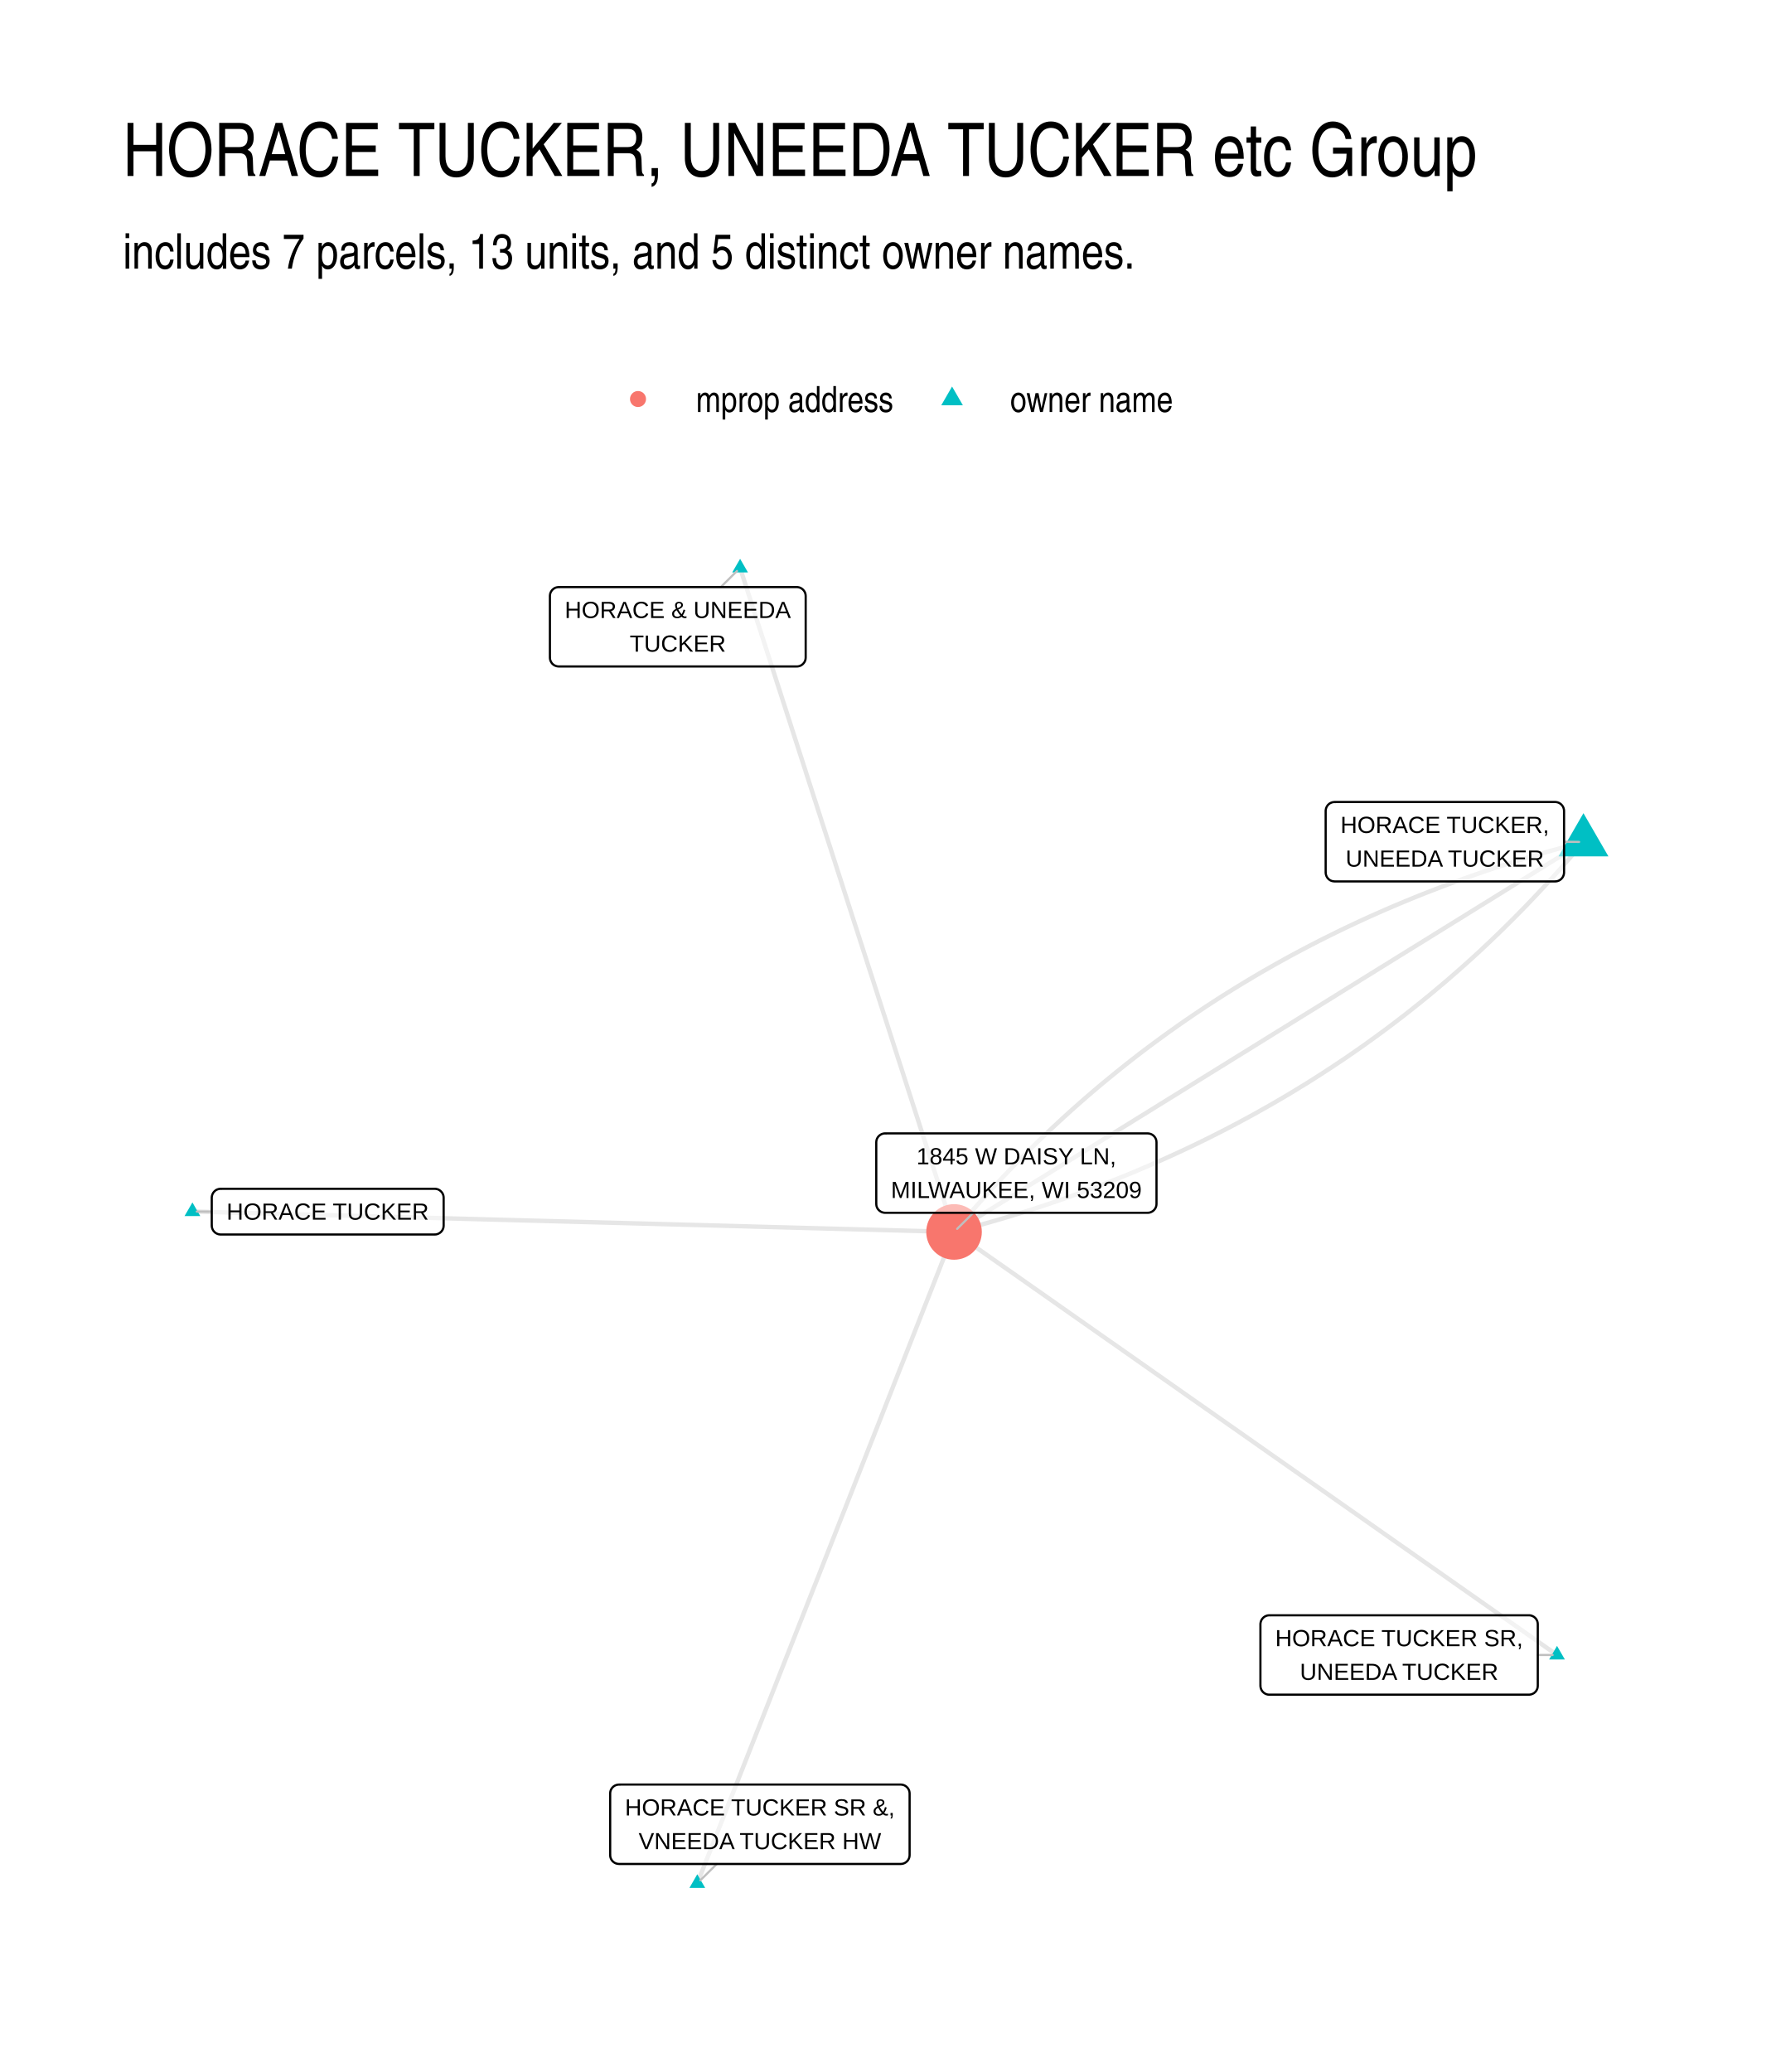
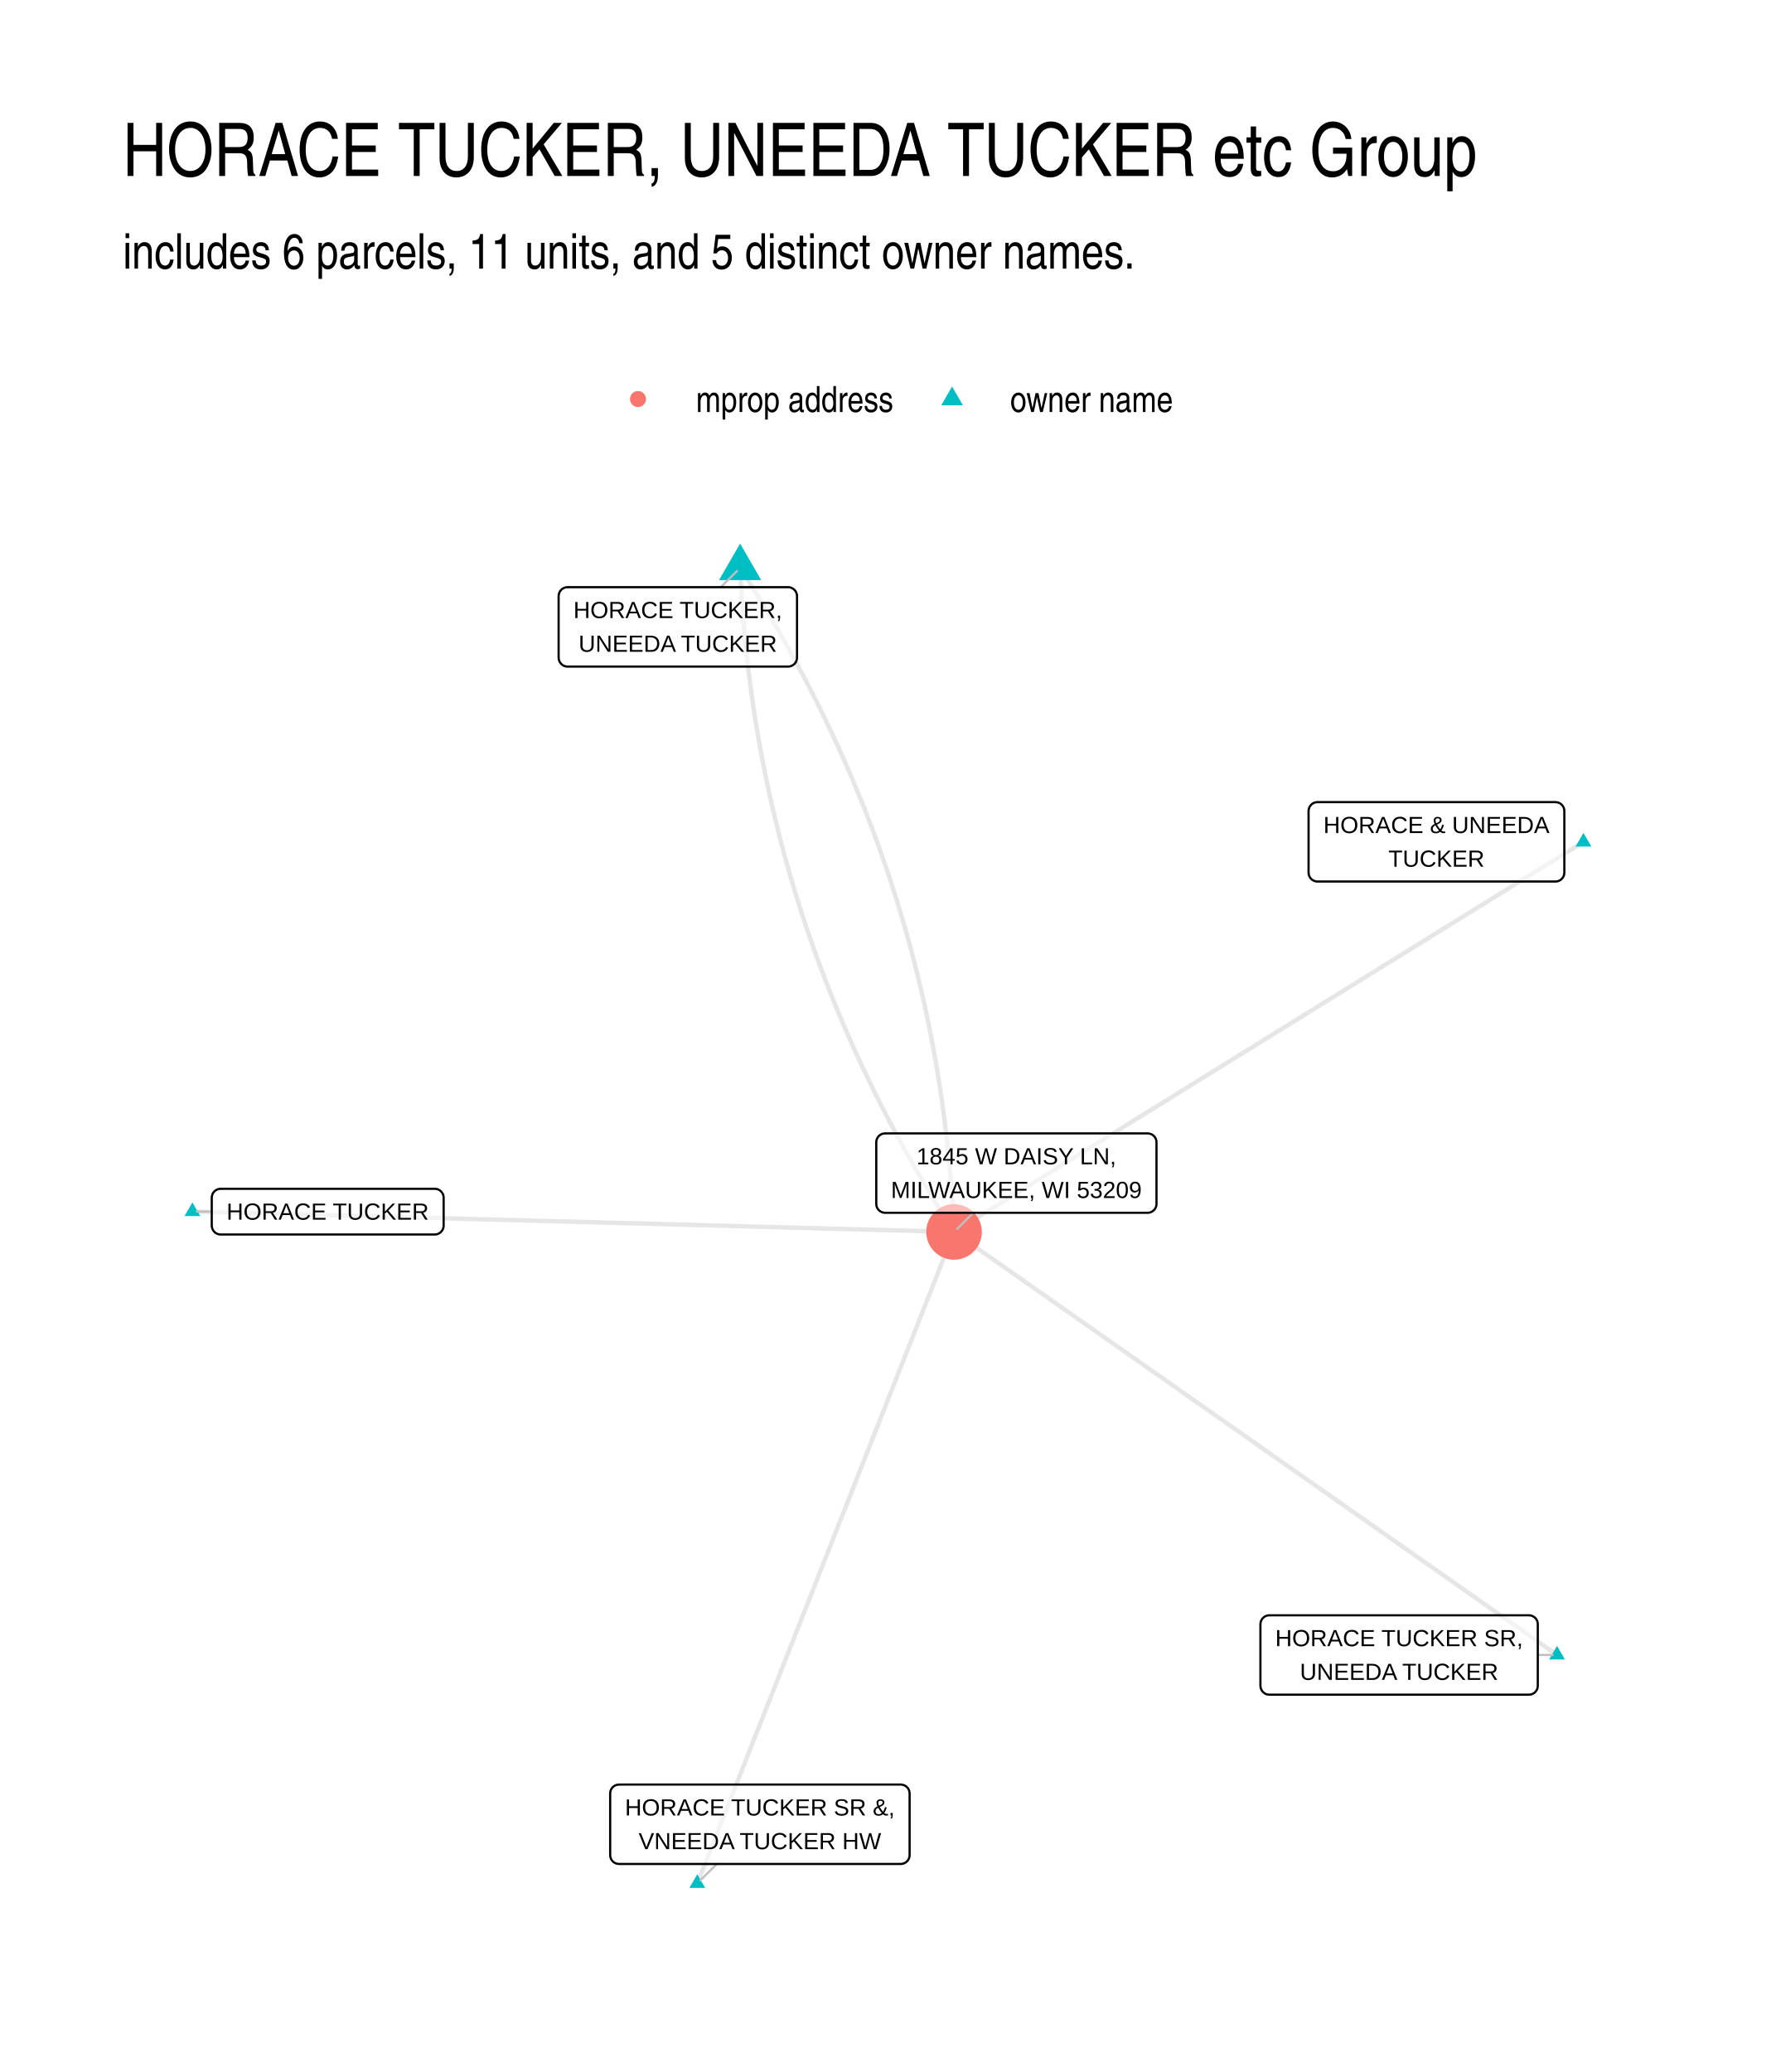
<svg xmlns="http://www.w3.org/2000/svg" width="576" height="672" viewBox="0 0 432 504">
  <g class="svglite">
    <defs>
      <style>.svglite line,.svglite polyline,.svglite polygon,.svglite path,.svglite circle{fill:none;stroke:#000000;stroke-linecap:round;stroke-linejoin:round;stroke-miterlimit:10.00}.svglite text{white-space:pre}.svglite g.glyphgroup path{fill:inherit;stroke:none}</style>
    </defs>
    <rect width="100%" height="100%" style="stroke-linecap:round;stroke-linejoin:round;stroke-miterlimit:10.00;stroke:none;fill:#FFFFFF" />
    <defs>
      <clipPath id="cpMC4wMHw0MzIuMDB8MC4wMHw1MDQuMDA=">
        <path d="M0 0h432v504H0z" />
      </clipPath>
    </defs>
    <g clip-path="url(#cpMC4wMHw0MzIuMDB8MC4wMHw1MDQuMDA=)">
      <path d="M0 0h432v504H0z" style="stroke-width:1.07;stroke:none;fill:#FFFFFF" />
    </g>
    <defs>
      <clipPath id="cpMjkuODl8NDAyLjExfDEyMi4xNHw0NzQuMTE=">
        <path d="M29.89 122.14h372.22v351.97H29.89z" />
      </clipPath>
    </defs>
    <g clip-path="url(#cpMjkuODl8NDAyLjExfDEyMi4xNHw0NzQuMTE=)">
      <path d="m378.76 402.56-1.48-1.04-1.49-1.04-1.48-1.04-1.48-1.04-1.48-1.04-1.48-1.04-1.48-1.04-1.48-1.04-1.49-1.03-1.48-1.04-1.48-1.04-1.48-1.04-1.48-1.04-1.48-1.04-1.49-1.04-1.48-1.04-1.48-1.04-1.48-1.04-1.48-1.04-1.48-1.04-1.49-1.04-1.48-1.04-1.48-1.04-1.48-1.04-1.48-1.03-1.48-1.04-1.48-1.04-1.49-1.04-1.48-1.04-1.48-1.04-1.48-1.04-1.48-1.04-1.48-1.04-1.49-1.04-1.48-1.04-1.48-1.04-1.48-1.04-1.48-1.04-1.48-1.04-1.48-1.04-1.49-1.04-1.48-1.03-1.48-1.04-1.48-1.04-1.48-1.04-1.48-1.04-1.49-1.04-1.48-1.04-1.48-1.04-1.48-1.04-1.48-1.04-1.48-1.04-1.48-1.04-1.49-1.04-1.48-1.04-1.48-1.04-1.48-1.04-1.48-1.03-1.48-1.04-1.49-1.04-1.48-1.04-1.48-1.04-1.48-1.04-1.48-1.04-1.48-1.04-1.49-1.04-1.48-1.04-1.48-1.04-1.48-1.04-1.48-1.04-1.48-1.04-1.48-1.04-1.49-1.04-1.48-1.03-1.48-1.04-1.48-1.04-1.48-1.04-1.48-1.04-1.49-1.04-1.48-1.04-1.48-1.04-1.48-1.04-1.48-1.04-1.48-1.04-1.48-1.04-1.49-1.04-1.48-1.04-1.48-1.04-1.48-1.04-1.48-1.04-1.48-1.03-1.49-1.04-1.48-1.04-1.48-1.04-1.48-1.04-1.48-1.04-1.48-1.04-1.48-1.04-1.49-1.04" style="stroke-width:1.07;stroke:#000000;stroke-opacity:0.10;stroke-linecap:butt" />
-       <path d="m385.19 204.8-1.89.5-1.89.5-1.88.52-1.87.52-1.87.53-1.86.54-1.85.56-1.85.56-1.83.57-1.84.58-1.82.59-1.82.59-1.8.61-1.81.62-1.79.63-1.79.63-1.78.65-1.78.66-1.76.66-1.76.68-1.76.68-1.74.69-1.74.71-1.73.71-1.72.72-1.72.73-1.71.74-1.7.75-1.7.76-1.69.77-1.68.78-1.68.79-1.66.79-1.66.81-1.66.82-1.64.82-1.64.84-1.63.84-1.63.86-1.62.86-1.61.87-1.6.89-1.6.89-1.58.9-1.59.91-1.57.92-1.57.93-1.56.94-1.55.95-1.55.96-1.54.96-1.53.98-1.53.99-1.52.99-1.51 1.01-1.5 1.01-1.5 1.03-1.49 1.03-1.48 1.05-1.48 1.05-1.46 1.06-1.46 1.07-1.46 1.08-1.45 1.09-1.44 1.1-1.43 1.11-1.42 1.12-1.42 1.13-1.41 1.14-1.41 1.15-1.4 1.15-1.39 1.17-1.38 1.17-1.38 1.19-1.36 1.19-1.37 1.21-1.35 1.21-1.35 1.22-1.34 1.24-1.33 1.24-1.33 1.25-1.32 1.26-1.31 1.27-1.31 1.28-1.29 1.29-1.29 1.3-1.29 1.31-1.27 1.31-1.27 1.33-1.27 1.34-1.25 1.34-1.25 1.36-1.24 1.36-1.23 1.38-1.23 1.38-1.22 1.39-1.21 1.41-1.21 1.41-1.2 1.42m-52.04-161.52.52 1.63.53 1.63.52 1.63.53 1.63.52 1.63.53 1.64.53 1.63.52 1.63.53 1.63.52 1.63.53 1.63.52 1.63.53 1.64.53 1.63.52 1.63.53 1.63.52 1.63.53 1.63.53 1.64.52 1.63.53 1.63.52 1.63.53 1.63.52 1.63.53 1.64.53 1.63.52 1.63.53 1.63.52 1.63.53 1.63.52 1.63.53 1.64.53 1.63.52 1.63.53 1.63.52 1.63.53 1.63.52 1.64.53 1.63.53 1.63.52 1.63.53 1.63.52 1.63.53 1.63.52 1.64.53 1.63.53 1.63.52 1.63.53 1.63.52 1.63.53 1.64.52 1.63.53 1.63.53 1.63.52 1.63.53 1.63.52 1.63.53 1.64.52 1.63.53 1.63.53 1.63.52 1.63.53 1.63.52 1.64.53 1.63.52 1.63.53 1.63.53 1.63.52 1.63.53 1.64.52 1.63.53 1.63.52 1.63.53 1.63.53 1.63.52 1.63.53 1.64.52 1.63.53 1.63.52 1.63.53 1.63.53 1.63.52 1.64.53 1.63.52 1.63.53 1.63.52 1.63.53 1.63.53 1.63.52 1.64.53 1.63.52 1.63.53 1.63.52 1.63.53 1.63.53 1.64.52 1.63.53 1.63.52 1.63" style="stroke-width:1.07;stroke:#000000;stroke-opacity:0.10;stroke-linecap:butt" />
-       <path d="m385.19 204.8-1.54.96-1.55.96-1.55.96-1.54.96-1.55.95-1.55.96-1.54.96-1.55.96-1.55.96-1.54.95-1.55.96-1.55.96-1.54.96-1.55.96-1.55.96-1.54.95-1.55.96-1.55.96-1.54.96-1.55.96-1.54.95-1.55.96-1.55.96-1.54.96-1.55.96-1.55.96-1.54.95-1.55.96-1.55.96-1.54.96-1.55.96-1.55.95-1.54.96-1.55.96-1.55.96-1.54.96-1.55.95-1.55.96-1.54.96-1.55.96-1.55.96-1.54.96-1.55.95-1.55.96-1.54.96-1.55.96-1.55.96-1.54.95-1.55.96-1.55.96-1.54.96-1.55.96-1.54.96-1.55.95-1.55.96-1.54.96-1.55.96-1.55.96-1.54.95-1.55.96-1.55.96-1.54.96-1.55.96-1.55.96-1.54.95-1.55.96-1.55.96-1.54.96-1.55.96-1.55.95-1.54.96-1.55.96-1.55.96-1.54.96-1.55.95-1.55.96-1.54.96-1.55.96-1.55.96-1.54.96-1.55.95-1.54.96-1.55.96-1.55.96-1.54.96-1.55.95-1.55.96-1.54.96-1.55.96-1.55.96-1.54.96-1.55.95-1.55.96-1.54.96-1.55.96-1.55.96-1.54.95-1.55.96-1.55.96m-185.27-4.97 1.87.05 1.87.05 1.87.05 1.87.05 1.87.05 1.88.05 1.87.05 1.87.05 1.87.05 1.87.05 1.87.05 1.87.05 1.88.05 1.87.05 1.87.05 1.87.05 1.87.05 1.87.05 1.88.05 1.87.05 1.87.05 1.87.05 1.87.05 1.87.06 1.87.05 1.88.05 1.87.05 1.87.05 1.87.05 1.87.05 1.87.05 1.87.05 1.88.05 1.87.05 1.87.05 1.87.05 1.87.05 1.87.05 1.87.05 1.88.05 1.87.05 1.87.05 1.87.05 1.87.05 1.87.05 1.88.05 1.87.05 1.87.05 1.87.05 1.87.05 1.87.05 1.87.05 1.88.05 1.87.05 1.87.05 1.87.05 1.87.05 1.87.05 1.87.05 1.88.05 1.87.05 1.87.05 1.87.05 1.87.05 1.87.05 1.87.05 1.88.05 1.87.05 1.87.05 1.87.05 1.87.05 1.87.05 1.88.06 1.87.05 1.87.05 1.87.05 1.87.05 1.87.05 1.87.05 1.88.05 1.87.05 1.87.05 1.87.05 1.87.05 1.87.05 1.87.05 1.88.05 1.87.05 1.87.05 1.87.05 1.87.05 1.87.05 1.87.05 1.88.05 1.87.05 1.87.05 1.87.05 1.87.05 1.87.05" style="stroke-width:1.07;stroke:#000000;stroke-opacity:0.10;stroke-linecap:butt" />
-       <path d="m385.19 204.8-1.2 1.42-1.2 1.42-1.21 1.4-1.22 1.39-1.23 1.39-1.23 1.37-1.24 1.36-1.25 1.36-1.26 1.35-1.26 1.33-1.27 1.33-1.28 1.32-1.28 1.3-1.29 1.3-1.3 1.29-1.3 1.28-1.32 1.27-1.31 1.26-1.33 1.25-1.33 1.25-1.34 1.23-1.35 1.22-1.36 1.22-1.36 1.2-1.37 1.19-1.37 1.19-1.39 1.17-1.39 1.17-1.39 1.16-1.41 1.14-1.41 1.14-1.42 1.13-1.42 1.12-1.44 1.11-1.44 1.1-1.44 1.09-1.46 1.08-1.46 1.07-1.47 1.06-1.47 1.06-1.49 1.04-1.49 1.03-1.49 1.03-1.51 1.01-1.51 1.01-1.52.99-1.52.99-1.53.98-1.54.97-1.55.95-1.55.95-1.56.94-1.57.93-1.58.92-1.58.91-1.59.9-1.59.9-1.61.88-1.61.87-1.62.87-1.62.85-1.63.84-1.64.84-1.65.83-1.65.81-1.66.81-1.67.8-1.67.78-1.68.78-1.69.77-1.7.76-1.7.75-1.71.74-1.72.73-1.72.73-1.73.71-1.74.7-1.75.69-1.75.69-1.76.67-1.77.67-1.77.65-1.78.65-1.79.64-1.8.62-1.8.62-1.81.61-1.81.6-1.83.59-1.83.58-1.84.57-1.84.56-1.85.55-1.86.54-1.87.53-1.87.53-1.88.51-1.89.51-1.9.49m-62.46 158.45.63-1.6.64-1.6.63-1.6.63-1.6.63-1.6.63-1.6.63-1.6.63-1.6.63-1.6.63-1.6.63-1.6.63-1.6.64-1.6.63-1.6.63-1.6.63-1.61.63-1.6.63-1.6.63-1.6.63-1.6.63-1.6.63-1.6.63-1.6.64-1.6.63-1.6.63-1.6.63-1.6.63-1.6.63-1.6.63-1.6.63-1.6.63-1.6.63-1.6.63-1.6.64-1.61.63-1.6.63-1.6.63-1.6.63-1.6.63-1.6.63-1.6.63-1.6.63-1.6.63-1.6.63-1.6.64-1.6.63-1.6.63-1.6.63-1.6.63-1.6.63-1.6.63-1.6.63-1.61.63-1.6.63-1.6.63-1.6.64-1.6.63-1.6.63-1.6.63-1.6.63-1.6.63-1.6.63-1.6.63-1.6.63-1.6.63-1.6.63-1.6.64-1.6.63-1.6.63-1.6.63-1.6.63-1.61.63-1.6.63-1.6.63-1.6.63-1.6.63-1.6.63-1.6.64-1.6.63-1.6.63-1.6.63-1.6.63-1.6.63-1.6.63-1.6.63-1.6.63-1.6.63-1.6.63-1.6.64-1.6.63-1.61.63-1.6.63-1.6.63-1.6.63-1.6.63-1.6.63-1.6.63-1.6.63-1.6" style="stroke-width:1.07;stroke:#000000;stroke-opacity:0.10;stroke-linecap:butt" />
-       <path d="m378.76 400.35 1.91 3.31h-3.83zm6.43-202.55 6.07 10.5h-12.13zm-205.15-61.87 1.91 3.31h-3.83zM46.81 292.48l1.91 3.32h-3.83zM169.62 455.9l1.92 3.32h-3.83z" style="stroke-width:0.71;stroke:none;fill:#00BFC4" />
+       <path d="m385.19 204.8-1.54.96-1.55.96-1.55.96-1.54.96-1.55.95-1.55.96-1.54.96-1.55.96-1.55.96-1.54.95-1.55.96-1.55.96-1.54.96-1.55.96-1.55.96-1.54.95-1.55.96-1.55.96-1.54.96-1.55.96-1.54.95-1.55.96-1.55.96-1.54.96-1.55.96-1.55.96-1.54.95-1.55.96-1.55.96-1.54.96-1.55.96-1.55.95-1.54.96-1.55.96-1.55.96-1.54.96-1.55.95-1.55.96-1.54.96-1.55.96-1.55.96-1.54.96-1.55.95-1.55.96-1.54.96-1.55.96-1.55.96-1.54.95-1.55.96-1.55.96-1.54.96-1.55.96-1.54.96-1.55.95-1.55.96-1.54.96-1.55.96-1.55.96-1.54.95-1.55.96-1.55.96-1.54.96-1.55.96-1.55.96-1.54.95-1.55.96-1.55.96-1.54.96-1.55.96-1.55.95-1.54.96-1.55.96-1.55.96-1.54.96-1.55.95-1.55.96-1.54.96-1.55.96-1.55.96-1.54.96-1.55.95-1.54.96-1.55.96-1.55.96-1.54.96-1.55.95-1.55.96-1.54.96-1.55.96-1.55.96-1.54.96-1.55.95-1.55.96-1.54.96-1.55.96-1.55.96-1.54.95-1.55.96-1.55.96" style="stroke-width:1.07;stroke:#000000;stroke-opacity:0.10;stroke-linecap:butt" />
+       <path d="m180.04 138.14.08 1.75.09 1.74.1 1.75.1 1.74.12 1.74.13 1.74.13 1.73.15 1.74.15 1.73.16 1.72.18 1.73.18 1.72.19 1.72.2 1.72.2 1.72.22 1.71.23 1.71.23 1.71.25 1.71.25 1.7.26 1.7.28 1.7.28 1.7.29 1.69.29 1.69.31 1.69.32 1.69.33 1.69.33 1.68.34 1.68.36 1.68.36 1.67.37 1.67.38 1.67.39 1.67.4 1.67.41 1.66.42 1.66.42 1.66.44 1.65.44 1.66.45 1.65.47 1.65.47 1.64.48 1.65.49 1.64.5 1.64.5 1.63.52 1.64.53 1.63.53 1.63.54 1.62.56 1.63.56 1.62.57 1.62.58 1.62.59 1.61.6 1.61.61 1.61.61 1.61.63 1.61.63 1.6.65 1.6.65 1.6.66 1.59.67 1.59.68 1.59.69 1.59.7 1.59.71 1.58.71 1.58.73 1.58.73 1.58.75 1.57.75 1.57.76 1.57.77 1.57.78 1.56.79 1.56.8 1.56.8 1.56.82 1.55.83 1.56.83 1.55.84 1.54.86 1.55.86 1.54.87 1.54.88 1.54.89 1.53.89 1.54.91 1.53.92 1.52.92 1.53.94 1.52.94 1.52.95 1.52.96 1.52.97 1.51m-185.27-4.97 1.87.05 1.87.05 1.87.05 1.87.05 1.87.05 1.88.05 1.87.05 1.87.05 1.87.05 1.87.05 1.87.05 1.87.05 1.88.05 1.87.05 1.87.05 1.87.05 1.87.05 1.87.05 1.88.05 1.87.05 1.87.05 1.87.05 1.87.05 1.87.06 1.87.05 1.88.05 1.87.05 1.87.05 1.87.05 1.87.05 1.87.05 1.87.05 1.88.05 1.87.05 1.87.05 1.87.05 1.87.05 1.87.05 1.87.05 1.88.05 1.87.05 1.87.05 1.87.05 1.87.05 1.87.05 1.88.05 1.87.05 1.87.05 1.87.05 1.87.05 1.87.05 1.87.05 1.88.05 1.87.05 1.87.05 1.87.05 1.87.05 1.87.05 1.87.05 1.88.05 1.87.05 1.87.05 1.87.05 1.87.05 1.87.05 1.87.05 1.88.05 1.87.05 1.87.05 1.87.05 1.87.05 1.87.05 1.88.06 1.87.05 1.87.05 1.87.05 1.87.05 1.87.05 1.87.05 1.88.05 1.87.05 1.87.05 1.87.05 1.87.05 1.87.05 1.87.05 1.88.05 1.87.05 1.87.05 1.87.05 1.87.05 1.87.05 1.87.05 1.88.05 1.87.05 1.87.05 1.87.05 1.87.05 1.87.05" style="stroke-width:1.07;stroke:#000000;stroke-opacity:0.10;stroke-linecap:butt" />
+       <path d="m180.04 138.14.97 1.51.96 1.52.95 1.51.94 1.52.94 1.53.92 1.52.92 1.53.91 1.53.89 1.53.89 1.54.88 1.54.87 1.54.86 1.54.86 1.54.84 1.55.83 1.55.83 1.55.82 1.56.8 1.55.8 1.56.79 1.56.78 1.57.77 1.56.76 1.57.75 1.58.75 1.57.73 1.57.73 1.58.71 1.58.71 1.59.7 1.58.69 1.59.68 1.59.67 1.6.66 1.59.65 1.6.65 1.6.63 1.6.63 1.61.61 1.6.61 1.61.6 1.62.59 1.61.58 1.62.57 1.62.56 1.62.56 1.62.54 1.63.53 1.63.53 1.63.52 1.63.5 1.64.5 1.64.49 1.64.48 1.64.47 1.65.47 1.65.45 1.65.44 1.65.44 1.66.42 1.66.42 1.66.41 1.66.4 1.67.39 1.66.38 1.67.37 1.68.36 1.67.35 1.68.35 1.68.33 1.68.33 1.69.32 1.68.31 1.69.29 1.69.29 1.7.28 1.69.28 1.7.26 1.7.25 1.71.25 1.7.23 1.71.23 1.71.22 1.72.2 1.71.2 1.72.19 1.72.18 1.73.17 1.72.17 1.73.15 1.73.15 1.73.13 1.74.13 1.74.11 1.74.11 1.74.1 1.74.09 1.75.08 1.75" style="stroke-width:1.07;stroke:#000000;stroke-opacity:0.10;stroke-linecap:butt" />
+       <path d="m169.62 458.11.63-1.6.64-1.6.63-1.6.63-1.6.63-1.6.63-1.6.63-1.6.63-1.6.63-1.6.63-1.6.63-1.6.63-1.6.64-1.6.63-1.6.63-1.6.63-1.61.63-1.6.63-1.6.63-1.6.63-1.6.63-1.6.63-1.6.63-1.6.64-1.6.63-1.6.63-1.6.63-1.6.63-1.6.63-1.6.63-1.6.63-1.6.63-1.6.63-1.6.63-1.6.64-1.61.63-1.6.63-1.6.63-1.6.63-1.6.63-1.6.63-1.6.63-1.6.63-1.6.63-1.6.63-1.6.64-1.6.63-1.6.63-1.6.63-1.6.63-1.6.63-1.6.63-1.6.63-1.61.63-1.6.63-1.6.63-1.6.64-1.6.63-1.6.63-1.6.63-1.6.63-1.6.63-1.6.63-1.6.63-1.6.63-1.6.63-1.6.63-1.6.64-1.6.63-1.6.63-1.6.63-1.6.63-1.61.63-1.6.63-1.6.63-1.6.63-1.6.63-1.6.63-1.6.64-1.6.63-1.6.63-1.6.63-1.6.63-1.6.63-1.6.63-1.6.63-1.6.63-1.6.63-1.6.63-1.6.64-1.6.63-1.61.63-1.6.63-1.6.63-1.6.63-1.6.63-1.6.63-1.6.63-1.6.63-1.6" style="stroke-width:1.07;stroke:#000000;stroke-opacity:0.10;stroke-linecap:butt" />
+       <path d="m378.76 400.35 1.91 3.31h-3.83zm6.43-197.76 1.92 3.32h-3.83zm-205.15-70.37 5.12 8.88h-10.25zM46.81 292.48l1.91 3.32h-3.83zM169.62 455.9l1.92 3.32h-3.83z" style="stroke-width:0.71;stroke:none;fill:#00BFC4" />
      <circle cx="232.08" cy="299.66" r="6.76" style="stroke-width:0.71;stroke:none;fill:#F8766D" />
-       <path d="M374.08 402.56h3.61m2.78-197.82 3.66.05M175.34 142.8l3.94-3.91M51.51 294.72l-3.64-.02m126.49 158.7-3.98 3.96M236.77 295l-3.93 3.91" style="stroke-width:0.53;stroke:#BFBFBF" />
+       <path d="M374.08 402.56h3.61M175.32 142.83l3.96-3.94M51.51 294.72l-3.64-.02m126.49 158.7-3.98 3.96M236.77 295l-3.93 3.91" style="stroke-width:0.53;stroke:#BFBFBF" />
      <path d="M308.77 412.22h63.15-.09l.35-.02.34-.07.32-.12.31-.17.26-.22.24-.26.18-.3.14-.32.08-.33.03-.35v-14.99l-.03-.35-.08-.34-.14-.32-.18-.29-.24-.26-.26-.22-.31-.17-.32-.13-.34-.07-.26-.01h-63.15l.26.01-.34-.01-.35.04-.33.1-.32.15-.28.19-.25.25-.21.27-.16.31-.11.33-.06.34-.01.18v14.99l.01-.18v.35l.06.35.11.33.16.3.21.28.25.24.28.2.32.15.33.1.35.04z" style="stroke-width:0.53;fill:#FFFFFF;fill-opacity:0.50" />
      <text x="340.35" y="400.42" lengthAdjust="spacingAndGlyphs" style="font-size:5.69px;font-family:&quot;Liberation Sans&quot;" text-anchor="middle" textLength="60.27">HORACE TUCKER SR,</text>
      <text x="340.35" y="408.62" lengthAdjust="spacingAndGlyphs" style="font-size:5.69px;font-family:&quot;Liberation Sans&quot;" text-anchor="middle" textLength="48.27">UNEEDA TUCKER</text>
-       <path d="M324.64 214.4h53.67l-.09-.01.35-.01.34-.07.32-.12.3-.18.27-.22.23-.26.19-.29.13-.32.09-.34.03-.34v-15l-.03-.34-.09-.34-.13-.32-.19-.29-.23-.26-.27-.22-.3-.18-.32-.12-.34-.07-.26-.02h-53.67l.26.02-.34-.01-.35.04-.33.1-.32.14-.28.2-.25.24-.21.28-.16.31-.11.33-.06.34-.01.17v15l.01-.18v.35l.06.34.11.33.16.31.21.28.25.24.28.2.32.15.33.09.35.04z" style="stroke-width:0.53;fill:#FFFFFF;fill-opacity:0.50" />
-       <text x="351.47" y="202.6" lengthAdjust="spacingAndGlyphs" style="font-size:5.69px;font-family:&quot;Liberation Sans&quot;" text-anchor="middle" textLength="50.78">HORACE TUCKER,</text>
-       <text x="351.47" y="210.8" lengthAdjust="spacingAndGlyphs" style="font-size:5.69px;font-family:&quot;Liberation Sans&quot;" text-anchor="middle" textLength="48.27">UNEEDA TUCKER</text>
-       <path d="M135.93 162.11h57.9-.09l.35-.01.34-.07.32-.12.3-.18.27-.22.23-.26.19-.29.14-.32.08-.34.03-.35v-14.99l-.03-.34-.08-.34-.14-.32-.19-.29-.23-.26-.27-.22-.3-.18-.32-.12-.34-.07-.26-.02h-57.9l.26.02-.35-.01-.34.04-.33.09-.32.15-.28.2-.26.24-.2.28-.17.31-.11.33-.05.34-.01.17v14.99l.01-.17v.35l.05.34.11.33.17.31.2.28.26.24.28.2.32.14.33.1.34.04z" style="stroke-width:0.53;fill:#FFFFFF;fill-opacity:0.50" />
-       <text x="164.88" y="150.32" lengthAdjust="spacingAndGlyphs" style="font-size:5.69px;font-family:&quot;Liberation Sans&quot;" text-anchor="middle" textLength="55.02">HORACE &amp; UNEEDA</text>
-       <text x="164.88" y="158.51" lengthAdjust="spacingAndGlyphs" style="font-size:5.69px;font-family:&quot;Liberation Sans&quot;" text-anchor="middle" textLength="23.39">TUCKER</text>
+       <path d="M320.48 214.42h57.9-.09l.35-.01.34-.07.32-.13.31-.17.26-.22.23-.26.19-.29.14-.32.08-.34.03-.35v-14.99l-.03-.34-.08-.34-.14-.32-.19-.3-.23-.26-.26-.22-.31-.17-.32-.12-.34-.07-.26-.02h-57.9l.26.02-.34-.02-.35.05-.33.09-.32.15-.28.2-.25.24-.21.28-.16.31-.11.33-.06.34-.01.17v14.99l.01-.17v.35l.06.34.11.33.16.31.21.28.25.24.28.19.32.15.33.1.35.04z" style="stroke-width:0.53;fill:#FFFFFF;fill-opacity:0.50" />
+       <text x="349.43" y="202.63" lengthAdjust="spacingAndGlyphs" style="font-size:5.69px;font-family:&quot;Liberation Sans&quot;" text-anchor="middle" textLength="55.02">HORACE &amp; UNEEDA</text>
+       <text x="349.43" y="210.82" lengthAdjust="spacingAndGlyphs" style="font-size:5.69px;font-family:&quot;Liberation Sans&quot;" text-anchor="middle" textLength="23.39">TUCKER</text>
+       <path d="M138.05 162.14h53.67-.09l.35-.02.34-.07.32-.12.3-.17.27-.22.23-.26.19-.3.13-.32.09-.33.03-.35v-14.99l-.03-.35-.09-.34-.13-.32-.19-.29-.23-.26-.27-.22-.3-.17-.32-.13-.34-.07-.26-.01h-53.67l.26.01-.34-.01-.35.04-.33.1-.32.15-.28.19-.25.25-.21.27-.16.31-.11.33-.06.34-.01.18v14.99l.01-.17v.34l.06.35.11.33.16.3.21.28.25.24.28.2.32.15.33.1.35.04z" style="stroke-width:0.53;fill:#FFFFFF;fill-opacity:0.50" />
+       <text x="164.88" y="150.34" lengthAdjust="spacingAndGlyphs" style="font-size:5.69px;font-family:&quot;Liberation Sans&quot;" text-anchor="middle" textLength="50.78">HORACE TUCKER,</text>
+       <text x="164.88" y="158.54" lengthAdjust="spacingAndGlyphs" style="font-size:5.69px;font-family:&quot;Liberation Sans&quot;" text-anchor="middle" textLength="48.27">UNEEDA TUCKER</text>
      <path d="M53.67 300.28h52.09-.09l.35-.01.34-.07.32-.13.3-.17.27-.22.23-.26.19-.29.14-.32.08-.34.03-.35v-6.79l-.03-.35-.08-.34-.14-.32-.19-.29-.23-.26-.27-.22-.3-.18-.32-.12-.34-.07-.26-.01H53.67l.26.01-.34-.01-.35.04-.33.1-.32.14-.28.2-.25.24-.21.28-.16.31-.11.33-.06.34-.01.18v6.79l.01-.17v.35l.06.34.11.33.16.31.21.27.25.25.28.19.32.15.33.1.35.04z" style="stroke-width:0.53;fill:#FFFFFF;fill-opacity:0.50" />
      <text x="79.71" y="296.68" lengthAdjust="spacingAndGlyphs" style="font-size:5.69px;font-family:&quot;Liberation Sans&quot;" text-anchor="middle" textLength="49.2">HORACE TUCKER</text>
      <path d="M150.59 453.4h68.52l-.09-.01.35-.01.34-.07.32-.12.31-.18.26-.22.24-.26.18-.29.14-.32.08-.34.03-.34v-15l-.03-.34-.08-.34-.14-.32-.18-.29-.24-.26-.26-.22-.31-.18-.32-.12-.34-.07-.26-.02h-68.52l.26.02-.35-.01-.34.04-.34.1-.31.14-.29.2-.25.24-.21.28-.16.31-.11.33-.05.34-.01.17v15l.01-.18v.35l.05.34.11.33.16.31.21.28.25.24.29.2.31.15.34.09.34.04z" style="stroke-width:0.53;fill:#FFFFFF;fill-opacity:0.50" />
      <text x="184.85" y="441.6" lengthAdjust="spacingAndGlyphs" style="font-size:5.69px;font-family:&quot;Liberation Sans&quot;" text-anchor="middle" textLength="65.64">HORACE TUCKER SR &amp;,</text>
      <text x="184.85" y="449.8" lengthAdjust="spacingAndGlyphs" style="font-size:5.69px;font-family:&quot;Liberation Sans&quot;" text-anchor="middle" textLength="59.02">VNEEDA TUCKER HW</text>
      <path d="M215.32 295h63.85-.09l.35-.01.34-.07.32-.13.3-.17.27-.22.23-.26.19-.29.14-.32.08-.34.03-.35v-14.99l-.03-.35-.08-.33-.14-.32-.19-.3-.23-.26-.27-.22-.3-.17-.32-.12-.34-.07-.26-.02h-63.85l.26.02-.35-.02-.34.04-.34.1-.31.15-.29.2-.25.24-.21.28-.16.3-.11.33-.05.35-.01.17v14.99l.01-.17v.35l.05.34.11.33.16.31.21.27.25.24.29.2.31.15.34.1.34.04z" style="stroke-width:0.53;fill:#FFFFFF;fill-opacity:0.50" />
      <text x="247.24" y="283.21" lengthAdjust="spacingAndGlyphs" style="font-size:5.69px;font-family:&quot;Liberation Sans&quot;" text-anchor="middle" textLength="48.55">1845 W DAISY LN,</text>
      <text x="247.24" y="291.4" lengthAdjust="spacingAndGlyphs" style="font-size:5.69px;font-family:&quot;Liberation Sans&quot;" text-anchor="middle" textLength="60.97">MILWAUKEE, WI 53209</text>
    </g>
    <g clip-path="url(#cpMC4wMHw0MzIuMDB8MC4wMHw1MDQuMDA=)">
      <circle cx="155.2" cy="97.06" r="1.95" style="stroke-width:0.71;stroke:none;fill:#F8766D" />
      <path d="m231.6 94.02 2.63 4.56h-5.26z" style="stroke-width:0.71;stroke:none;fill:#00BFC4" />
      <text x="169.32" y="100.22" lengthAdjust="spacingAndGlyphs" style="font-size:8.80px;font-weight:0;font-family:&quot;Nimbus Sans Narrow&quot;" textLength="48.16">mprop address</text>
      <text x="245.72" y="100.22" lengthAdjust="spacingAndGlyphs" style="font-size:8.80px;font-weight:0;font-family:&quot;Nimbus Sans Narrow&quot;" textLength="39.72">owner name</text>
-       <text x="29.89" y="65.35" lengthAdjust="spacingAndGlyphs" style="font-size:12.00px;font-weight:0;font-family:&quot;Nimbus Sans Narrow&quot;" textLength="246.64">includes 7 parcels, 13 units, and 5 distinct owner names.</text>
+       <text x="29.89" y="65.35" lengthAdjust="spacingAndGlyphs" style="font-size:12.00px;font-weight:0;font-family:&quot;Nimbus Sans Narrow&quot;" textLength="246.64">includes 6 parcels, 11 units, and 5 distinct owner names.</text>
      <text x="29.89" y="42.81" lengthAdjust="spacingAndGlyphs" style="font-size:18.00px;font-weight:0;font-family:&quot;Nimbus Sans Narrow&quot;" textLength="339.47">HORACE TUCKER, UNEEDA TUCKER etc Group</text>
    </g>
  </g>
</svg>
